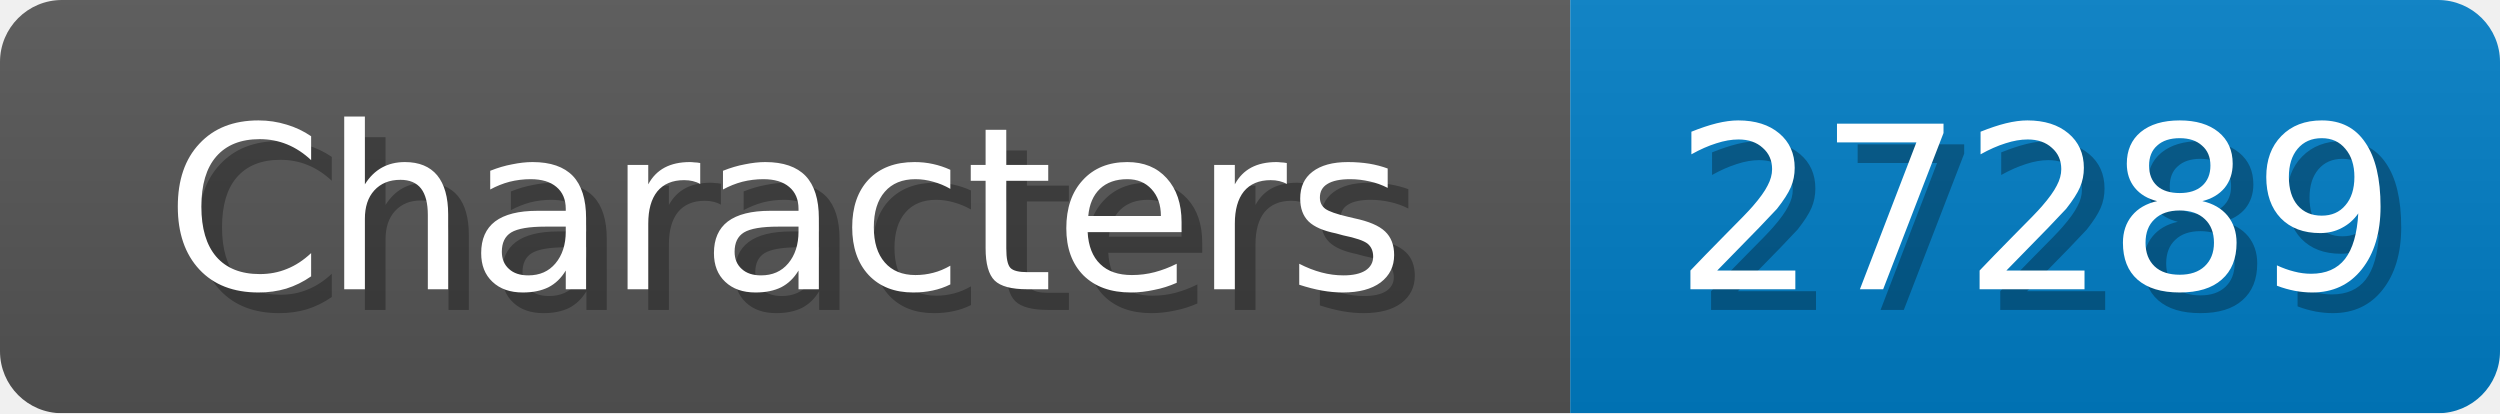
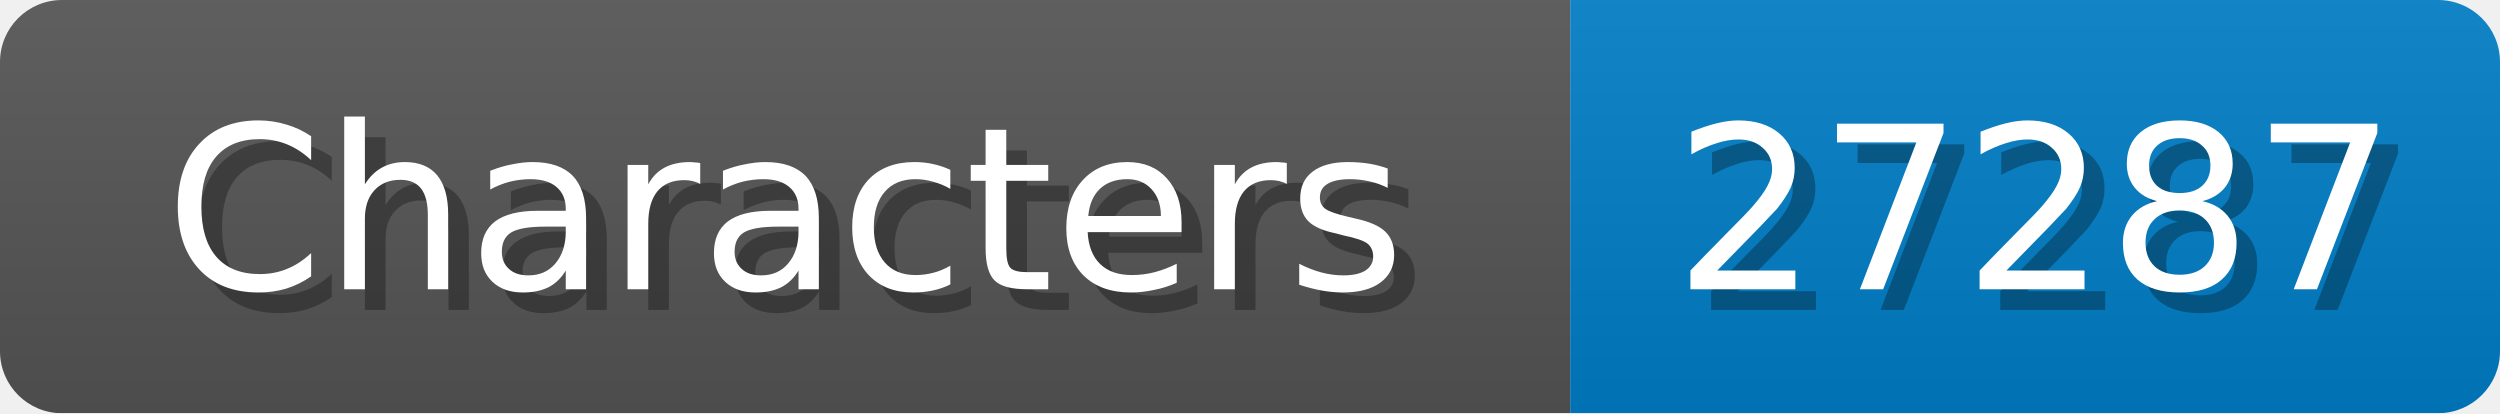
<svg xmlns="http://www.w3.org/2000/svg" width="121" height="20">
  <linearGradient id="b" x2="0" y2="100%">
    <stop offset="0" stop-color="#bbb" stop-opacity=".1" />
    <stop offset="1" stop-opacity=".1" />
  </linearGradient>
  <mask id="anybadge_1">
    <rect width="121" height="20" rx="3" fill="#fff" />
  </mask>
  <g mask="url(#anybadge_1)">
    <path fill="#555" d="M0 0h76v20H0z" />
    <path fill="#007ec6" d="M76 0h45v20H76z" />
    <path fill="url(#b)" d="M0 0h121v20H0z" />
  </g>
  <g fill="#fff" text-anchor="middle" font-family="DejaVu Sans,Verdana,Geneva,sans-serif" font-size="11">
    <text x="39.0" y="15" fill="#010101" fill-opacity=".3">Characters</text>
    <text x="38.0" y="14">Characters</text>
  </g>
  <g fill="#fff" text-anchor="middle" font-family="DejaVu Sans,Verdana,Geneva,sans-serif" font-size="11">
-     <text x="99.5" y="15" fill="#010101" fill-opacity=".3">27289</text>
-     <text x="98.5" y="14">27289</text>
+     <text x="99.5" y="15" fill="#010101" fill-opacity=".3">27287</text>
+     <text x="98.5" y="14">27287</text>
  </g>
</svg>
